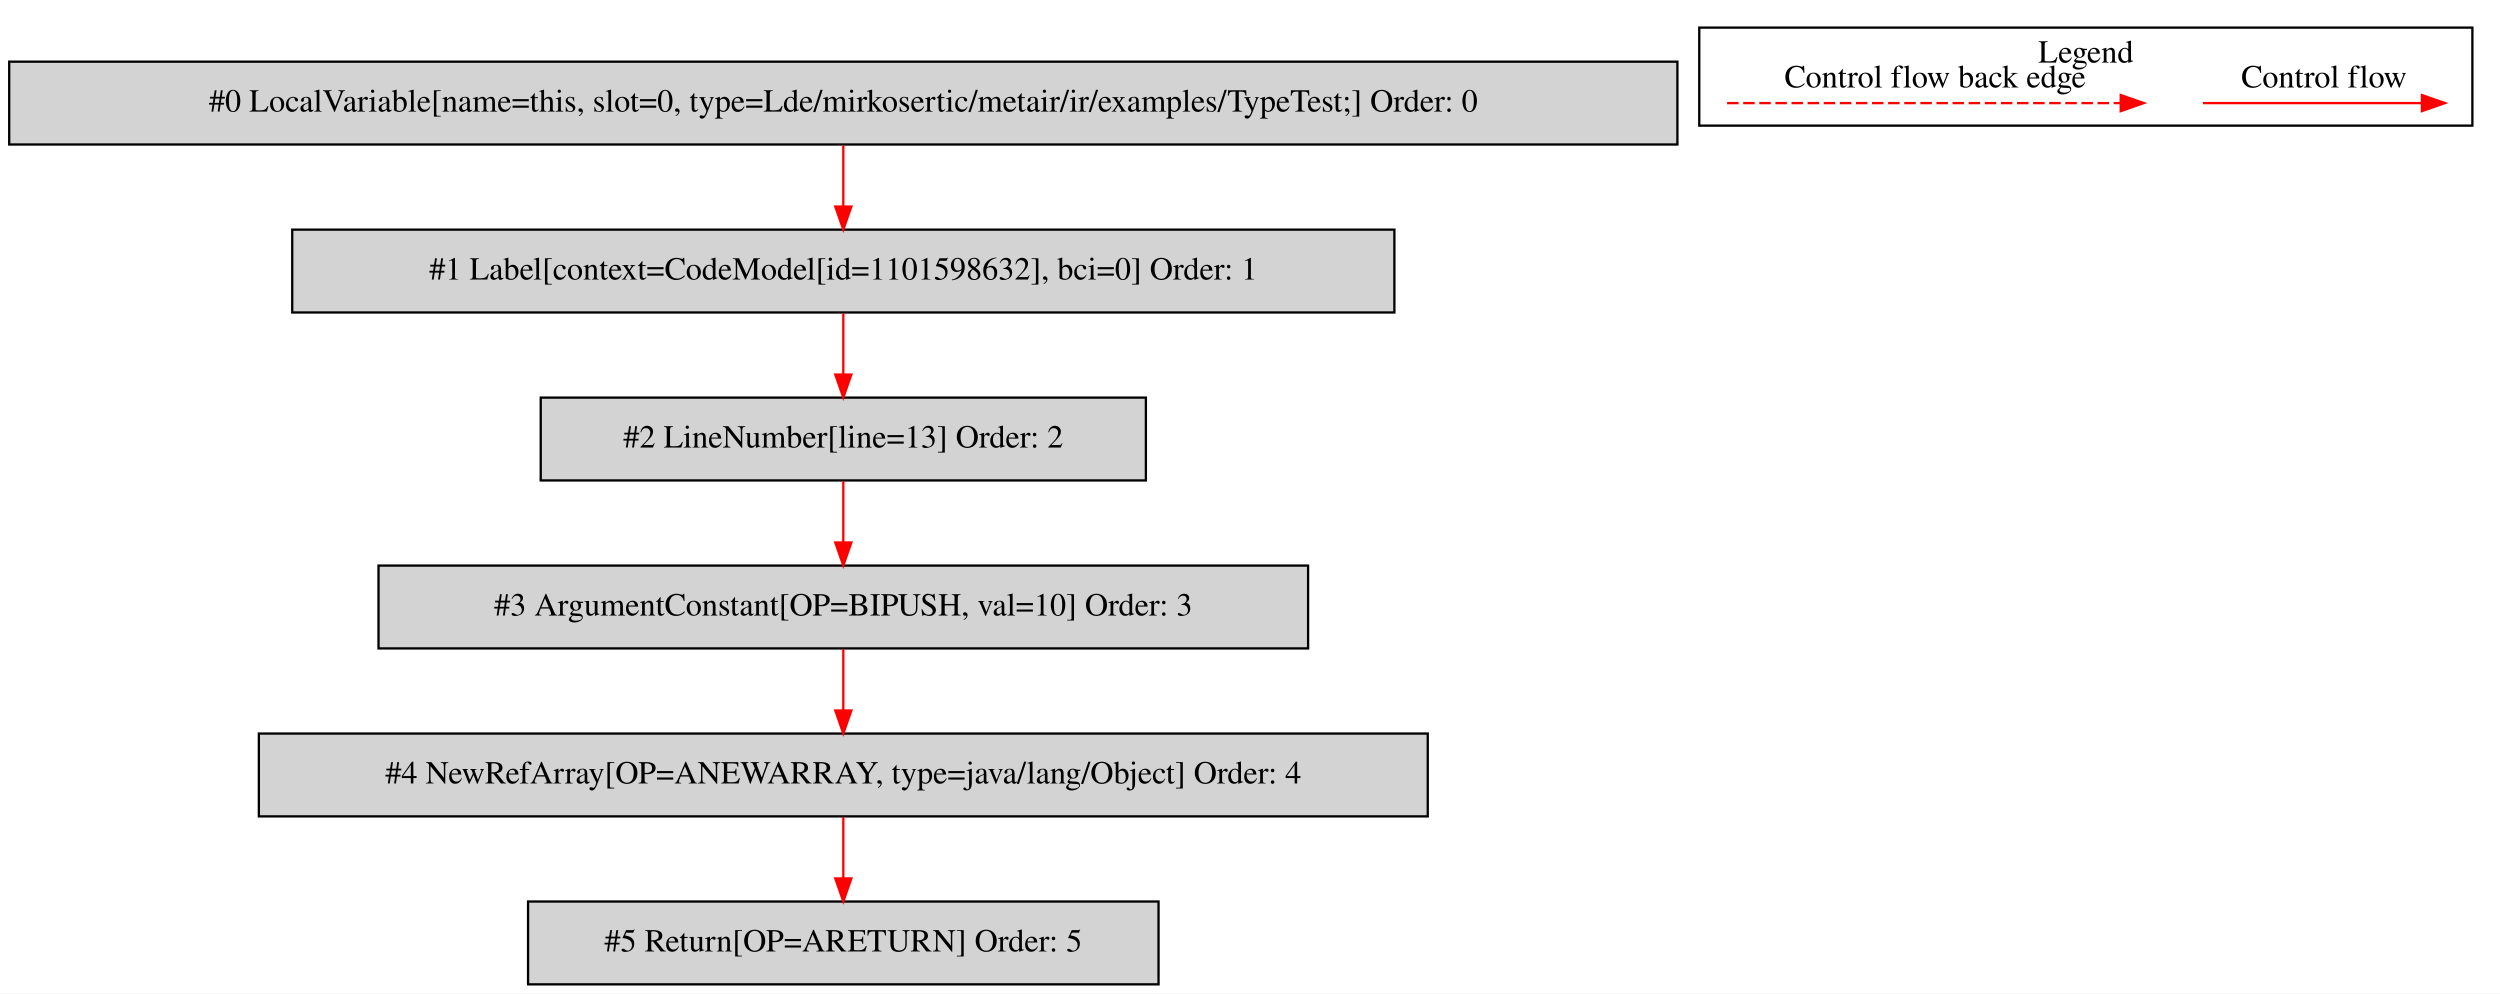
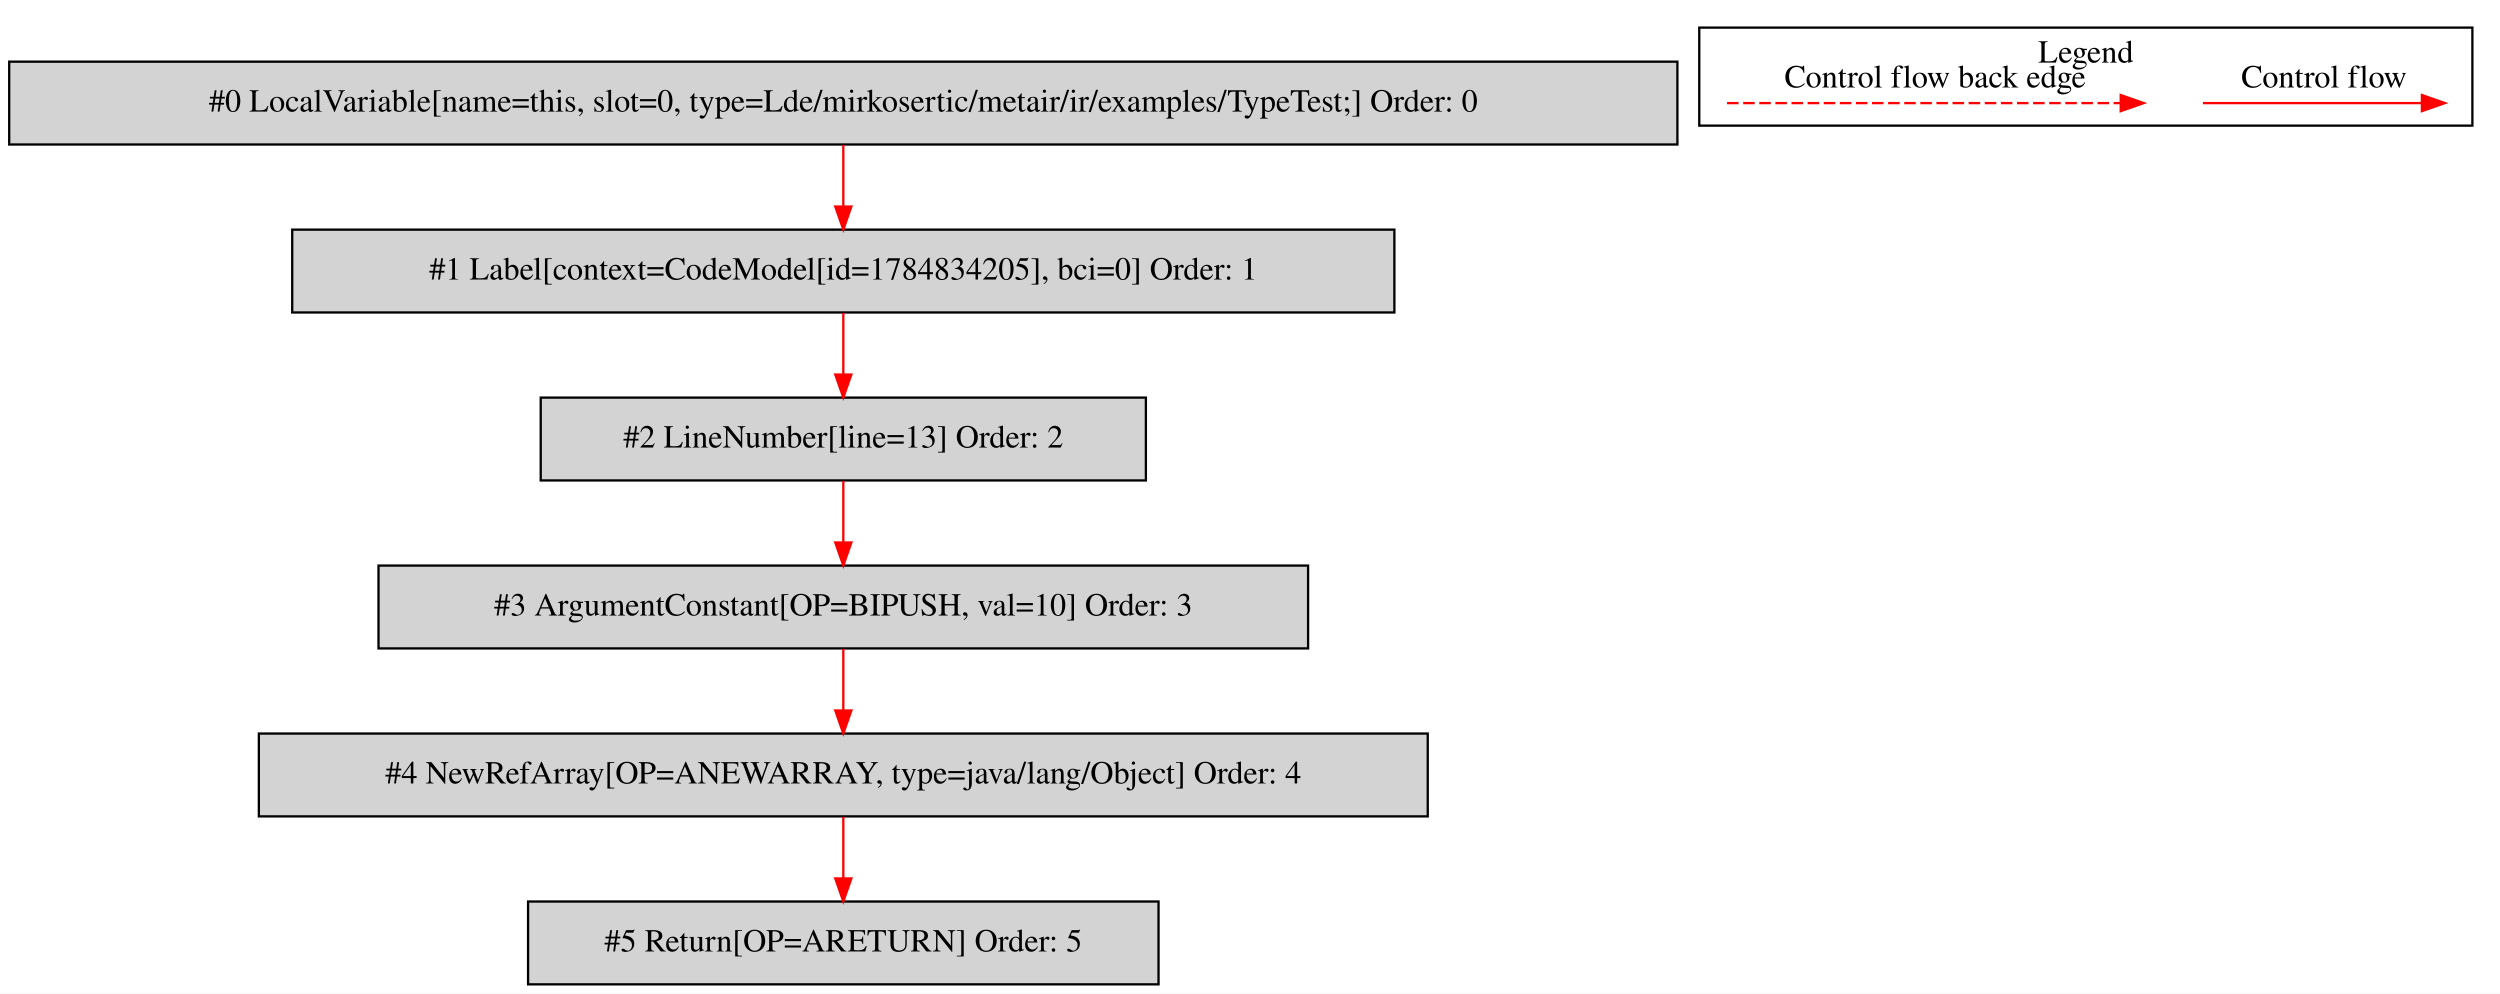
<svg xmlns="http://www.w3.org/2000/svg" width="1087pt" height="432pt" viewBox="0.00 0.00 1086.50 431.80">
  <g id="graph0" class="graph" transform="scale(1 1) rotate(0) translate(4 427.8)">
    <polygon fill="white" stroke="transparent" points="-4,4 -4,-427.8 1082.5,-427.8 1082.5,4 -4,4" />
    <g id="clust1" class="cluster">
      <polygon fill="none" stroke="black" points="734.5,-373.2 734.5,-415.8 1070.5,-415.8 1070.5,-373.2 734.5,-373.2" />
      <text text-anchor="middle" x="902.5" y="-400.6" font-family="Times,serif" font-size="14.00">Legend</text>
    </g>
    <g id="node1" class="node">
      <polygon fill="lightgrey" stroke="black" points="725,-401 0,-401 0,-365 725,-365 725,-401" />
      <text text-anchor="middle" x="362.5" y="-379.3" font-family="Times,serif" font-size="14.00">#0 LocalVariable[name=this, slot=0, type=Lde/mirkosertic/metair/ir/examples/TypeTest;] Order: 0</text>
    </g>
    <g id="node2" class="node">
      <polygon fill="lightgrey" stroke="black" points="602,-328 123,-328 123,-292 602,-292 602,-328" />
-       <text text-anchor="middle" x="362.5" y="-306.3" font-family="Times,serif" font-size="14.00">#1 Label[context=CodeModel[id=1101598632], bci=0] Order: 1</text>
+       <text text-anchor="middle" x="362.5" y="-306.3" font-family="Times,serif" font-size="14.00">#1 Label[context=CodeModel[id=1784834205], bci=0] Order: 1</text>
    </g>
    <g id="edge1" class="edge">
      <path fill="none" stroke="red" d="M362.5,-364.81C362.5,-356.79 362.5,-347.05 362.5,-338.07" />
      <polygon fill="red" stroke="red" points="366,-338.03 362.5,-328.03 359,-338.03 366,-338.03" />
    </g>
    <g id="node3" class="node">
      <polygon fill="lightgrey" stroke="black" points="494,-255 231,-255 231,-219 494,-219 494,-255" />
      <text text-anchor="middle" x="362.5" y="-233.3" font-family="Times,serif" font-size="14.00">#2 LineNumber[line=13] Order: 2</text>
    </g>
    <g id="edge2" class="edge">
      <path fill="none" stroke="red" d="M362.5,-291.81C362.5,-283.79 362.5,-274.05 362.5,-265.07" />
      <polygon fill="red" stroke="red" points="366,-265.03 362.5,-255.03 359,-265.03 366,-265.03" />
    </g>
    <g id="node4" class="node">
      <polygon fill="lightgrey" stroke="black" points="564.5,-182 160.5,-182 160.5,-146 564.5,-146 564.5,-182" />
      <text text-anchor="middle" x="362.5" y="-160.3" font-family="Times,serif" font-size="14.00">#3 ArgumentConstant[OP=BIPUSH, val=10] Order: 3</text>
    </g>
    <g id="edge3" class="edge">
      <path fill="none" stroke="red" d="M362.5,-218.81C362.5,-210.79 362.5,-201.05 362.5,-192.07" />
      <polygon fill="red" stroke="red" points="366,-192.03 362.5,-182.03 359,-192.03 366,-192.03" />
    </g>
    <g id="node5" class="node">
      <polygon fill="lightgrey" stroke="black" points="616.5,-109 108.5,-109 108.5,-73 616.5,-73 616.5,-109" />
      <text text-anchor="middle" x="362.5" y="-87.3" font-family="Times,serif" font-size="14.00">#4 NewRefArray[OP=ANEWARRAY, type=java/lang/Object] Order: 4</text>
    </g>
    <g id="edge4" class="edge">
      <path fill="none" stroke="red" d="M362.5,-145.81C362.5,-137.79 362.5,-128.05 362.5,-119.07" />
      <polygon fill="red" stroke="red" points="366,-119.03 362.5,-109.03 359,-119.03 366,-119.03" />
    </g>
    <g id="node6" class="node">
      <polygon fill="lightgrey" stroke="black" points="499.5,-36 225.5,-36 225.5,0 499.5,0 499.5,-36" />
      <text text-anchor="middle" x="362.5" y="-14.3" font-family="Times,serif" font-size="14.00">#5 Return[OP=ARETURN] Order: 5</text>
    </g>
    <g id="edge5" class="edge">
      <path fill="none" stroke="red" d="M362.5,-72.81C362.5,-64.79 362.5,-55.05 362.5,-46.07" />
      <polygon fill="red" stroke="red" points="366,-46.03 362.5,-36.03 359,-46.03 366,-46.03" />
    </g>
    <g id="edge6" class="edge">
      <path fill="none" stroke="red" d="M953.39,-383C964.61,-383 1022.74,-383 1048.36,-383" />
      <polygon fill="red" stroke="red" points="1048.56,-386.5 1058.56,-383 1048.56,-379.5 1048.56,-386.5" />
      <text text-anchor="middle" x="1006" y="-389.8" font-family="Times,serif" font-size="14.00">Control flow</text>
    </g>
    <g id="edge7" class="edge">
      <path fill="none" stroke="red" stroke-dasharray="5,2" d="M746.58,-383C763.55,-383 879.71,-383 917.58,-383" />
      <polygon fill="red" stroke="red" points="917.67,-386.5 927.67,-383 917.67,-379.5 917.67,-386.5" />
      <text text-anchor="middle" x="837" y="-389.8" font-family="Times,serif" font-size="14.00">Control flow back edge</text>
    </g>
  </g>
</svg>
